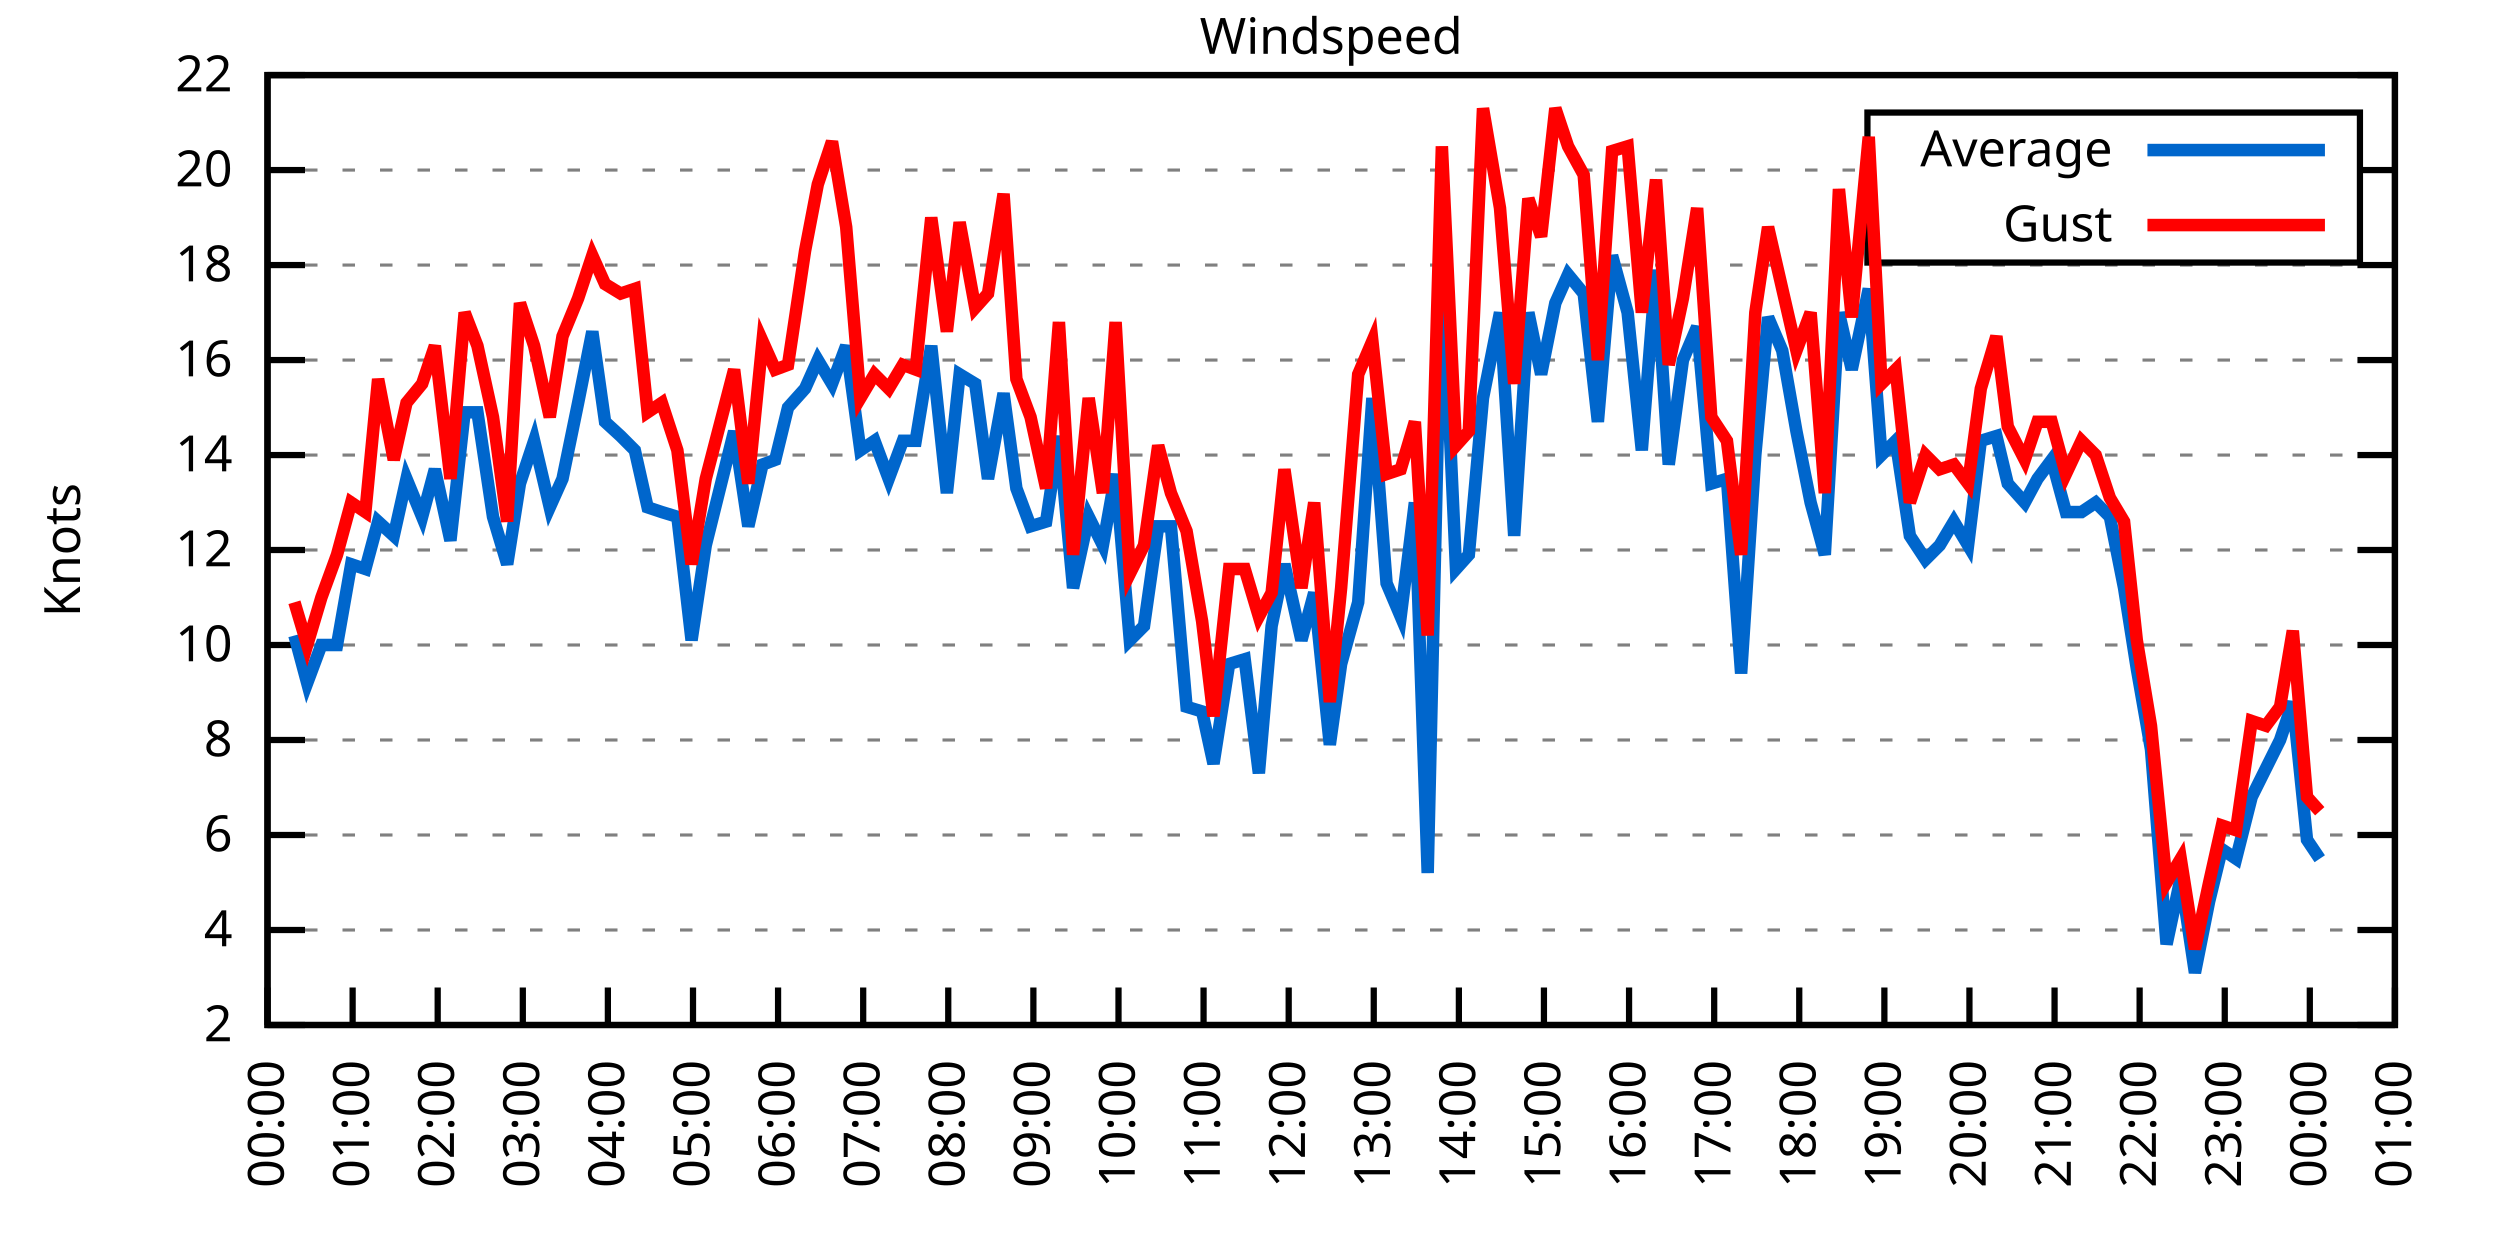
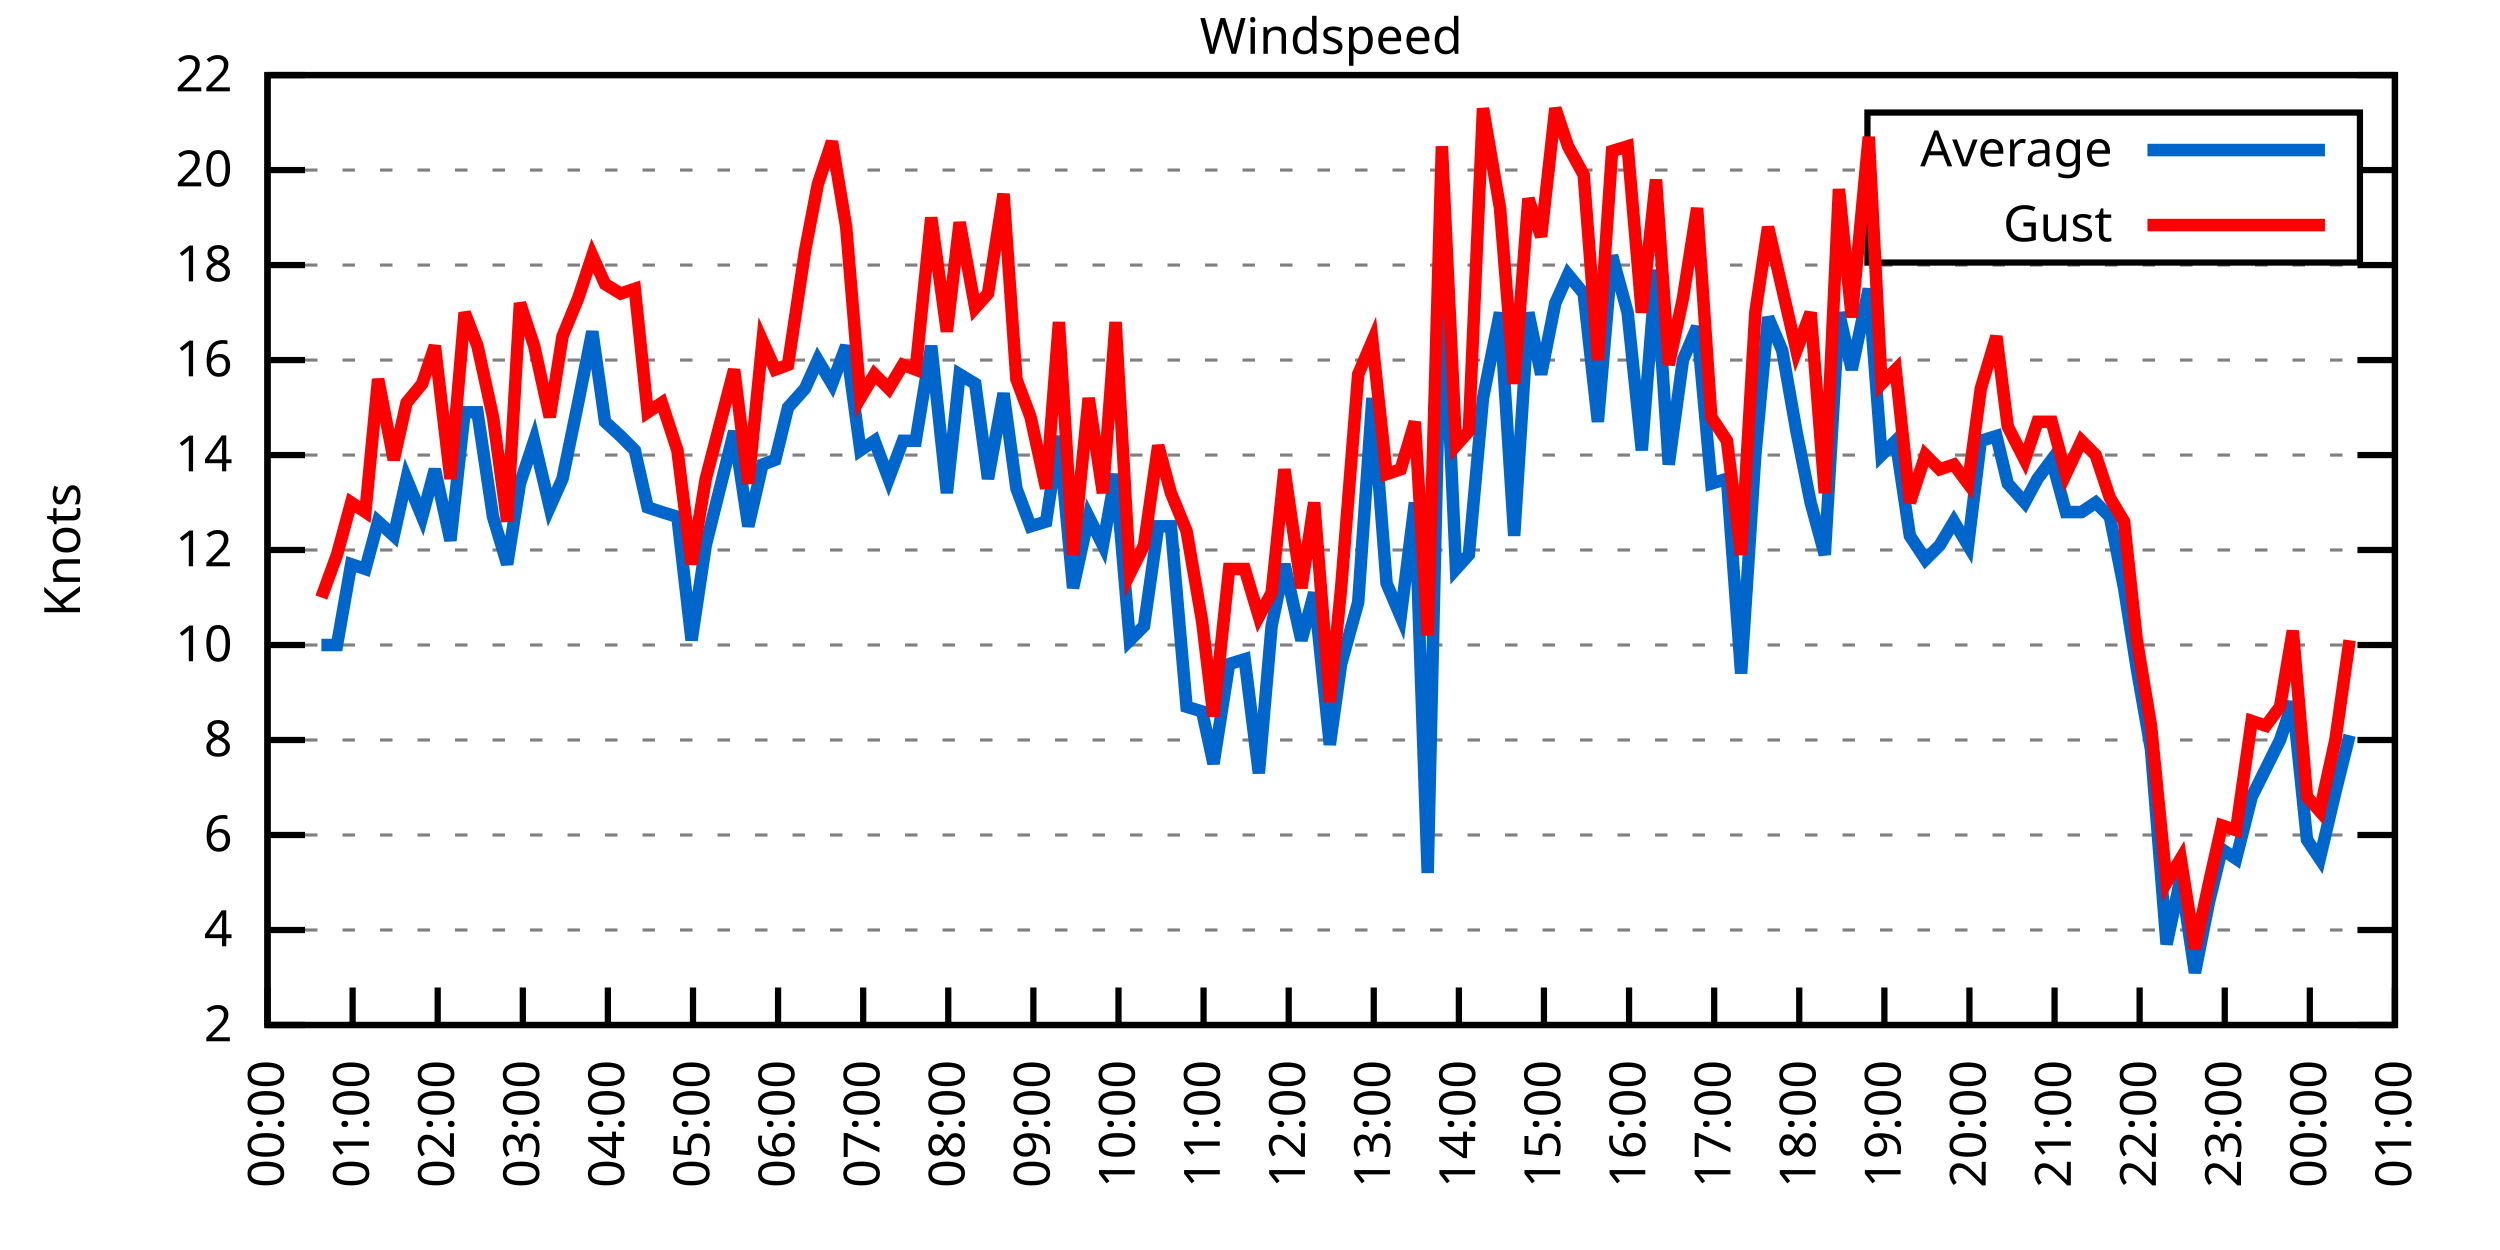
<svg xmlns="http://www.w3.org/2000/svg" xmlns:xlink="http://www.w3.org/1999/xlink" width="400" height="200" viewBox="0 0 400 200">
  <g id="gnuplot_canvas">
    <rect x="0" y="0" width="400" height="200" fill="none" />
    <defs>
      <circle id="gpDot" r="0.5" stroke-width="0.5" stroke="currentColor" />
      <path id="gpPt0" stroke-width="0.333" stroke="currentColor" d="M-1,0 h2 M0,-1 v2" />
      <path id="gpPt1" stroke-width="0.333" stroke="currentColor" d="M-1,-1 L1,1 M1,-1 L-1,1" />
      <path id="gpPt2" stroke-width="0.333" stroke="currentColor" d="M-1,0 L1,0 M0,-1 L0,1 M-1,-1 L1,1 M-1,1 L1,-1" />
      <rect id="gpPt3" stroke-width="0.333" stroke="currentColor" x="-1" y="-1" width="2" height="2" />
      <rect id="gpPt4" stroke-width="0.333" stroke="currentColor" fill="currentColor" x="-1" y="-1" width="2" height="2" />
      <circle id="gpPt5" stroke-width="0.333" stroke="currentColor" cx="0" cy="0" r="1" />
      <use xlink:href="#gpPt5" id="gpPt6" fill="currentColor" stroke="none" />
      <path id="gpPt7" stroke-width="0.333" stroke="currentColor" d="M0,-1.33 L-1.33,0.67 L1.33,0.67 z" />
      <use xlink:href="#gpPt7" id="gpPt8" fill="currentColor" stroke="none" />
      <use xlink:href="#gpPt7" id="gpPt9" stroke="currentColor" transform="rotate(180)" />
      <use xlink:href="#gpPt9" id="gpPt10" fill="currentColor" stroke="none" />
      <use xlink:href="#gpPt3" id="gpPt11" stroke="currentColor" transform="rotate(45)" />
      <use xlink:href="#gpPt11" id="gpPt12" fill="currentColor" stroke="none" />
      <path id="gpPt13" stroke-width="0.333" stroke="currentColor" d="M0,1.330 L1.265,0.411 L0.782,-1.067 L-0.782,-1.076 L-1.265,0.411 z" />
      <use xlink:href="#gpPt13" id="gpPt14" fill="currentColor" stroke="none" />
      <filter id="textbox" filterUnits="objectBoundingBox" x="0" y="0" height="1" width="1">
        <feFlood flood-color="white" flood-opacity="1" result="bgnd" />
        <feComposite in="SourceGraphic" in2="bgnd" operator="atop" />
      </filter>
      <filter id="greybox" filterUnits="objectBoundingBox" x="0" y="0" height="1" width="1">
        <feFlood flood-color="lightgrey" flood-opacity="1" result="grey" />
        <feComposite in="SourceGraphic" in2="grey" operator="atop" />
      </filter>
    </defs>
    <g fill="none" color="white" stroke="currentColor" stroke-width="1.00" stroke-linecap="butt" stroke-linejoin="miter">
</g>
    <g fill="none" color="black" stroke="currentColor" stroke-width="1.00" stroke-linecap="butt" stroke-linejoin="miter">
      <g stroke="none" shape-rendering="crispEdges">
        <polygon fill="rgb(255, 255, 255)" points="42.80,164.00 383.18,164.00 383.18,12.02 42.80,12.02 " />
      </g>
    </g>
    <g fill="none" color="black" stroke="currentColor" stroke-width="1.00" stroke-linecap="butt" stroke-linejoin="miter">
</g>
    <g fill="none" color="black" stroke="black" stroke-width="0.50" stroke-linecap="butt" stroke-linejoin="miter">
</g>
    <g fill="none" color="gray" stroke="currentColor" stroke-width="0.50" stroke-linecap="butt" stroke-linejoin="miter">
      <path stroke="gray" stroke-dasharray="2,4" class="gridline" d="M42.80,164.00 L383.19,164.00  " />
    </g>
    <g fill="none" color="gray" stroke="gray" stroke-width="1.00" stroke-linecap="butt" stroke-linejoin="miter">
</g>
    <g fill="none" color="black" stroke="currentColor" stroke-width="1.00" stroke-linecap="butt" stroke-linejoin="miter">
      <path stroke="black" d="M42.80,164.00 L48.80,164.00 M383.19,164.00 L377.19,164.00  " />
      <g transform="translate(37.20,166.60)" stroke="none" fill="black" font-family="Sans" font-size="8.00" text-anchor="end">
        <text>
          <tspan font-family="Sans"> 2</tspan>
        </text>
      </g>
    </g>
    <g fill="none" color="black" stroke="currentColor" stroke-width="1.00" stroke-linecap="butt" stroke-linejoin="miter">
</g>
    <g fill="none" color="black" stroke="black" stroke-width="0.50" stroke-linecap="butt" stroke-linejoin="miter">
</g>
    <g fill="none" color="gray" stroke="currentColor" stroke-width="0.50" stroke-linecap="butt" stroke-linejoin="miter">
      <path stroke="gray" stroke-dasharray="2,4" class="gridline" d="M42.80,148.80 L383.19,148.80  " />
    </g>
    <g fill="none" color="gray" stroke="gray" stroke-width="1.00" stroke-linecap="butt" stroke-linejoin="miter">
</g>
    <g fill="none" color="black" stroke="currentColor" stroke-width="1.00" stroke-linecap="butt" stroke-linejoin="miter">
      <path stroke="black" d="M42.80,148.80 L48.80,148.80 M383.19,148.80 L377.19,148.80  " />
      <g transform="translate(37.20,151.40)" stroke="none" fill="black" font-family="Sans" font-size="8.00" text-anchor="end">
        <text>
          <tspan font-family="Sans"> 4</tspan>
        </text>
      </g>
    </g>
    <g fill="none" color="black" stroke="currentColor" stroke-width="1.00" stroke-linecap="butt" stroke-linejoin="miter">
</g>
    <g fill="none" color="black" stroke="black" stroke-width="0.50" stroke-linecap="butt" stroke-linejoin="miter">
</g>
    <g fill="none" color="gray" stroke="currentColor" stroke-width="0.50" stroke-linecap="butt" stroke-linejoin="miter">
      <path stroke="gray" stroke-dasharray="2,4" class="gridline" d="M42.80,133.60 L383.19,133.60  " />
    </g>
    <g fill="none" color="gray" stroke="gray" stroke-width="1.00" stroke-linecap="butt" stroke-linejoin="miter">
</g>
    <g fill="none" color="black" stroke="currentColor" stroke-width="1.00" stroke-linecap="butt" stroke-linejoin="miter">
      <path stroke="black" d="M42.80,133.60 L48.80,133.60 M383.19,133.60 L377.19,133.60  " />
      <g transform="translate(37.20,136.20)" stroke="none" fill="black" font-family="Sans" font-size="8.00" text-anchor="end">
        <text>
          <tspan font-family="Sans"> 6</tspan>
        </text>
      </g>
    </g>
    <g fill="none" color="black" stroke="currentColor" stroke-width="1.00" stroke-linecap="butt" stroke-linejoin="miter">
</g>
    <g fill="none" color="black" stroke="black" stroke-width="0.50" stroke-linecap="butt" stroke-linejoin="miter">
</g>
    <g fill="none" color="gray" stroke="currentColor" stroke-width="0.50" stroke-linecap="butt" stroke-linejoin="miter">
      <path stroke="gray" stroke-dasharray="2,4" class="gridline" d="M42.80,118.40 L383.19,118.40  " />
    </g>
    <g fill="none" color="gray" stroke="gray" stroke-width="1.00" stroke-linecap="butt" stroke-linejoin="miter">
</g>
    <g fill="none" color="black" stroke="currentColor" stroke-width="1.00" stroke-linecap="butt" stroke-linejoin="miter">
      <path stroke="black" d="M42.80,118.40 L48.80,118.40 M383.19,118.40 L377.19,118.40  " />
      <g transform="translate(37.20,121.00)" stroke="none" fill="black" font-family="Sans" font-size="8.00" text-anchor="end">
        <text>
          <tspan font-family="Sans"> 8</tspan>
        </text>
      </g>
    </g>
    <g fill="none" color="black" stroke="currentColor" stroke-width="1.00" stroke-linecap="butt" stroke-linejoin="miter">
</g>
    <g fill="none" color="black" stroke="black" stroke-width="0.50" stroke-linecap="butt" stroke-linejoin="miter">
</g>
    <g fill="none" color="gray" stroke="currentColor" stroke-width="0.50" stroke-linecap="butt" stroke-linejoin="miter">
      <path stroke="gray" stroke-dasharray="2,4" class="gridline" d="M42.80,103.20 L383.19,103.20  " />
    </g>
    <g fill="none" color="gray" stroke="gray" stroke-width="1.00" stroke-linecap="butt" stroke-linejoin="miter">
</g>
    <g fill="none" color="black" stroke="currentColor" stroke-width="1.00" stroke-linecap="butt" stroke-linejoin="miter">
      <path stroke="black" d="M42.80,103.20 L48.80,103.20 M383.19,103.20 L377.19,103.20  " />
      <g transform="translate(37.20,105.80)" stroke="none" fill="black" font-family="Sans" font-size="8.00" text-anchor="end">
        <text>
          <tspan font-family="Sans"> 10</tspan>
        </text>
      </g>
    </g>
    <g fill="none" color="black" stroke="currentColor" stroke-width="1.00" stroke-linecap="butt" stroke-linejoin="miter">
</g>
    <g fill="none" color="black" stroke="black" stroke-width="0.50" stroke-linecap="butt" stroke-linejoin="miter">
</g>
    <g fill="none" color="gray" stroke="currentColor" stroke-width="0.50" stroke-linecap="butt" stroke-linejoin="miter">
      <path stroke="gray" stroke-dasharray="2,4" class="gridline" d="M42.80,88.00 L383.19,88.00  " />
    </g>
    <g fill="none" color="gray" stroke="gray" stroke-width="1.00" stroke-linecap="butt" stroke-linejoin="miter">
</g>
    <g fill="none" color="black" stroke="currentColor" stroke-width="1.00" stroke-linecap="butt" stroke-linejoin="miter">
      <path stroke="black" d="M42.80,88.00 L48.80,88.00 M383.19,88.00 L377.19,88.00  " />
      <g transform="translate(37.20,90.60)" stroke="none" fill="black" font-family="Sans" font-size="8.00" text-anchor="end">
        <text>
          <tspan font-family="Sans"> 12</tspan>
        </text>
      </g>
    </g>
    <g fill="none" color="black" stroke="currentColor" stroke-width="1.00" stroke-linecap="butt" stroke-linejoin="miter">
</g>
    <g fill="none" color="black" stroke="black" stroke-width="0.50" stroke-linecap="butt" stroke-linejoin="miter">
</g>
    <g fill="none" color="gray" stroke="currentColor" stroke-width="0.50" stroke-linecap="butt" stroke-linejoin="miter">
      <path stroke="gray" stroke-dasharray="2,4" class="gridline" d="M42.80,72.81 L383.19,72.81  " />
    </g>
    <g fill="none" color="gray" stroke="gray" stroke-width="1.00" stroke-linecap="butt" stroke-linejoin="miter">
</g>
    <g fill="none" color="black" stroke="currentColor" stroke-width="1.00" stroke-linecap="butt" stroke-linejoin="miter">
      <path stroke="black" d="M42.80,72.81 L48.80,72.81 M383.19,72.81 L377.19,72.81  " />
      <g transform="translate(37.20,75.41)" stroke="none" fill="black" font-family="Sans" font-size="8.00" text-anchor="end">
        <text>
          <tspan font-family="Sans"> 14</tspan>
        </text>
      </g>
    </g>
    <g fill="none" color="black" stroke="currentColor" stroke-width="1.00" stroke-linecap="butt" stroke-linejoin="miter">
</g>
    <g fill="none" color="black" stroke="black" stroke-width="0.50" stroke-linecap="butt" stroke-linejoin="miter">
</g>
    <g fill="none" color="gray" stroke="currentColor" stroke-width="0.50" stroke-linecap="butt" stroke-linejoin="miter">
      <path stroke="gray" stroke-dasharray="2,4" class="gridline" d="M42.80,57.61 L383.19,57.61  " />
    </g>
    <g fill="none" color="gray" stroke="gray" stroke-width="1.00" stroke-linecap="butt" stroke-linejoin="miter">
</g>
    <g fill="none" color="black" stroke="currentColor" stroke-width="1.00" stroke-linecap="butt" stroke-linejoin="miter">
      <path stroke="black" d="M42.80,57.61 L48.80,57.61 M383.19,57.61 L377.19,57.61  " />
      <g transform="translate(37.20,60.21)" stroke="none" fill="black" font-family="Sans" font-size="8.00" text-anchor="end">
        <text>
          <tspan font-family="Sans"> 16</tspan>
        </text>
      </g>
    </g>
    <g fill="none" color="black" stroke="currentColor" stroke-width="1.00" stroke-linecap="butt" stroke-linejoin="miter">
</g>
    <g fill="none" color="black" stroke="black" stroke-width="0.50" stroke-linecap="butt" stroke-linejoin="miter">
</g>
    <g fill="none" color="gray" stroke="currentColor" stroke-width="0.50" stroke-linecap="butt" stroke-linejoin="miter">
      <path stroke="gray" stroke-dasharray="2,4" class="gridline" d="M42.80,42.41 L383.19,42.41  " />
    </g>
    <g fill="none" color="gray" stroke="gray" stroke-width="1.00" stroke-linecap="butt" stroke-linejoin="miter">
</g>
    <g fill="none" color="black" stroke="currentColor" stroke-width="1.00" stroke-linecap="butt" stroke-linejoin="miter">
      <path stroke="black" d="M42.80,42.41 L48.80,42.41 M383.19,42.41 L377.19,42.41  " />
      <g transform="translate(37.20,45.01)" stroke="none" fill="black" font-family="Sans" font-size="8.00" text-anchor="end">
        <text>
          <tspan font-family="Sans"> 18</tspan>
        </text>
      </g>
    </g>
    <g fill="none" color="black" stroke="currentColor" stroke-width="1.00" stroke-linecap="butt" stroke-linejoin="miter">
</g>
    <g fill="none" color="black" stroke="black" stroke-width="0.50" stroke-linecap="butt" stroke-linejoin="miter">
</g>
    <g fill="none" color="gray" stroke="currentColor" stroke-width="0.50" stroke-linecap="butt" stroke-linejoin="miter">
      <path stroke="gray" stroke-dasharray="2,4" class="gridline" d="M42.80,27.21 L298.79,27.21 M377.59,27.21 L383.19,27.21  " />
    </g>
    <g fill="none" color="gray" stroke="gray" stroke-width="1.00" stroke-linecap="butt" stroke-linejoin="miter">
</g>
    <g fill="none" color="black" stroke="currentColor" stroke-width="1.00" stroke-linecap="butt" stroke-linejoin="miter">
      <path stroke="black" d="M42.80,27.21 L48.80,27.21 M383.19,27.21 L377.19,27.21  " />
      <g transform="translate(37.20,29.81)" stroke="none" fill="black" font-family="Sans" font-size="8.00" text-anchor="end">
        <text>
          <tspan font-family="Sans"> 20</tspan>
        </text>
      </g>
    </g>
    <g fill="none" color="black" stroke="currentColor" stroke-width="1.00" stroke-linecap="butt" stroke-linejoin="miter">
</g>
    <g fill="none" color="black" stroke="black" stroke-width="0.50" stroke-linecap="butt" stroke-linejoin="miter">
</g>
    <g fill="none" color="gray" stroke="currentColor" stroke-width="0.50" stroke-linecap="butt" stroke-linejoin="miter">
      <path stroke="gray" stroke-dasharray="2,4" class="gridline" d="M42.80,12.01 L383.19,12.01  " />
    </g>
    <g fill="none" color="gray" stroke="gray" stroke-width="1.00" stroke-linecap="butt" stroke-linejoin="miter">
</g>
    <g fill="none" color="black" stroke="currentColor" stroke-width="1.00" stroke-linecap="butt" stroke-linejoin="miter">
      <path stroke="black" d="M42.80,12.01 L48.80,12.01 M383.19,12.01 L377.19,12.01  " />
      <g transform="translate(37.20,14.61)" stroke="none" fill="black" font-family="Sans" font-size="8.00" text-anchor="end">
        <text>
          <tspan font-family="Sans"> 22</tspan>
        </text>
      </g>
    </g>
    <g fill="none" color="black" stroke="currentColor" stroke-width="1.00" stroke-linecap="butt" stroke-linejoin="miter">
      <path stroke="black" d="M42.80,164.00 L42.80,158.00  " />
      <g transform="translate(45.40,169.60) rotate(270.00)" stroke="none" fill="black" font-family="Sans" font-size="8.00" text-anchor="end">
        <text>
          <tspan font-family="Sans">00:00</tspan>
        </text>
      </g>
    </g>
    <g fill="none" color="black" stroke="currentColor" stroke-width="1.00" stroke-linecap="butt" stroke-linejoin="miter">
      <path stroke="black" d="M56.42,164.00 L56.42,158.00  " />
      <g transform="translate(59.02,169.60) rotate(270.00)" stroke="none" fill="black" font-family="Sans" font-size="8.00" text-anchor="end">
        <text>
          <tspan font-family="Sans">01:00</tspan>
        </text>
      </g>
    </g>
    <g fill="none" color="black" stroke="currentColor" stroke-width="1.00" stroke-linecap="butt" stroke-linejoin="miter">
      <path stroke="black" d="M70.03,164.00 L70.03,158.00  " />
      <g transform="translate(72.63,169.60) rotate(270.00)" stroke="none" fill="black" font-family="Sans" font-size="8.00" text-anchor="end">
        <text>
          <tspan font-family="Sans">02:00</tspan>
        </text>
      </g>
    </g>
    <g fill="none" color="black" stroke="currentColor" stroke-width="1.00" stroke-linecap="butt" stroke-linejoin="miter">
      <path stroke="black" d="M83.65,164.00 L83.65,158.00  " />
      <g transform="translate(86.25,169.60) rotate(270.00)" stroke="none" fill="black" font-family="Sans" font-size="8.00" text-anchor="end">
        <text>
          <tspan font-family="Sans">03:00</tspan>
        </text>
      </g>
    </g>
    <g fill="none" color="black" stroke="currentColor" stroke-width="1.00" stroke-linecap="butt" stroke-linejoin="miter">
      <path stroke="black" d="M97.26,164.00 L97.26,158.00  " />
      <g transform="translate(99.86,169.60) rotate(270.00)" stroke="none" fill="black" font-family="Sans" font-size="8.00" text-anchor="end">
        <text>
          <tspan font-family="Sans">04:00</tspan>
        </text>
      </g>
    </g>
    <g fill="none" color="black" stroke="currentColor" stroke-width="1.00" stroke-linecap="butt" stroke-linejoin="miter">
      <path stroke="black" d="M110.88,164.00 L110.88,158.00  " />
      <g transform="translate(113.48,169.60) rotate(270.00)" stroke="none" fill="black" font-family="Sans" font-size="8.00" text-anchor="end">
        <text>
          <tspan font-family="Sans">05:00</tspan>
        </text>
      </g>
    </g>
    <g fill="none" color="black" stroke="currentColor" stroke-width="1.00" stroke-linecap="butt" stroke-linejoin="miter">
      <path stroke="black" d="M124.49,164.00 L124.49,158.00  " />
      <g transform="translate(127.09,169.60) rotate(270.00)" stroke="none" fill="black" font-family="Sans" font-size="8.00" text-anchor="end">
        <text>
          <tspan font-family="Sans">06:00</tspan>
        </text>
      </g>
    </g>
    <g fill="none" color="black" stroke="currentColor" stroke-width="1.00" stroke-linecap="butt" stroke-linejoin="miter">
      <path stroke="black" d="M138.11,164.00 L138.11,158.00  " />
      <g transform="translate(140.71,169.60) rotate(270.00)" stroke="none" fill="black" font-family="Sans" font-size="8.00" text-anchor="end">
        <text>
          <tspan font-family="Sans">07:00</tspan>
        </text>
      </g>
    </g>
    <g fill="none" color="black" stroke="currentColor" stroke-width="1.00" stroke-linecap="butt" stroke-linejoin="miter">
      <path stroke="black" d="M151.72,164.00 L151.72,158.00  " />
      <g transform="translate(154.32,169.60) rotate(270.00)" stroke="none" fill="black" font-family="Sans" font-size="8.00" text-anchor="end">
        <text>
          <tspan font-family="Sans">08:00</tspan>
        </text>
      </g>
    </g>
    <g fill="none" color="black" stroke="currentColor" stroke-width="1.00" stroke-linecap="butt" stroke-linejoin="miter">
      <path stroke="black" d="M165.34,164.00 L165.34,158.00  " />
      <g transform="translate(167.94,169.60) rotate(270.00)" stroke="none" fill="black" font-family="Sans" font-size="8.00" text-anchor="end">
        <text>
          <tspan font-family="Sans">09:00</tspan>
        </text>
      </g>
    </g>
    <g fill="none" color="black" stroke="currentColor" stroke-width="1.00" stroke-linecap="butt" stroke-linejoin="miter">
      <path stroke="black" d="M178.96,164.00 L178.96,158.00  " />
      <g transform="translate(181.56,169.60) rotate(270.00)" stroke="none" fill="black" font-family="Sans" font-size="8.00" text-anchor="end">
        <text>
          <tspan font-family="Sans">10:00</tspan>
        </text>
      </g>
    </g>
    <g fill="none" color="black" stroke="currentColor" stroke-width="1.00" stroke-linecap="butt" stroke-linejoin="miter">
      <path stroke="black" d="M192.57,164.00 L192.57,158.00  " />
      <g transform="translate(195.17,169.60) rotate(270.00)" stroke="none" fill="black" font-family="Sans" font-size="8.00" text-anchor="end">
        <text>
          <tspan font-family="Sans">11:00</tspan>
        </text>
      </g>
    </g>
    <g fill="none" color="black" stroke="currentColor" stroke-width="1.00" stroke-linecap="butt" stroke-linejoin="miter">
      <path stroke="black" d="M206.19,164.00 L206.19,158.00  " />
      <g transform="translate(208.79,169.60) rotate(270.00)" stroke="none" fill="black" font-family="Sans" font-size="8.00" text-anchor="end">
        <text>
          <tspan font-family="Sans">12:00</tspan>
        </text>
      </g>
    </g>
    <g fill="none" color="black" stroke="currentColor" stroke-width="1.00" stroke-linecap="butt" stroke-linejoin="miter">
      <path stroke="black" d="M219.80,164.00 L219.80,158.00  " />
      <g transform="translate(222.40,169.60) rotate(270.00)" stroke="none" fill="black" font-family="Sans" font-size="8.00" text-anchor="end">
        <text>
          <tspan font-family="Sans">13:00</tspan>
        </text>
      </g>
    </g>
    <g fill="none" color="black" stroke="currentColor" stroke-width="1.00" stroke-linecap="butt" stroke-linejoin="miter">
      <path stroke="black" d="M233.42,164.00 L233.42,158.00  " />
      <g transform="translate(236.02,169.60) rotate(270.00)" stroke="none" fill="black" font-family="Sans" font-size="8.00" text-anchor="end">
        <text>
          <tspan font-family="Sans">14:00</tspan>
        </text>
      </g>
    </g>
    <g fill="none" color="black" stroke="currentColor" stroke-width="1.00" stroke-linecap="butt" stroke-linejoin="miter">
      <path stroke="black" d="M247.03,164.00 L247.03,158.00  " />
      <g transform="translate(249.63,169.60) rotate(270.00)" stroke="none" fill="black" font-family="Sans" font-size="8.00" text-anchor="end">
        <text>
          <tspan font-family="Sans">15:00</tspan>
        </text>
      </g>
    </g>
    <g fill="none" color="black" stroke="currentColor" stroke-width="1.00" stroke-linecap="butt" stroke-linejoin="miter">
      <path stroke="black" d="M260.65,164.00 L260.65,158.00  " />
      <g transform="translate(263.25,169.60) rotate(270.00)" stroke="none" fill="black" font-family="Sans" font-size="8.00" text-anchor="end">
        <text>
          <tspan font-family="Sans">16:00</tspan>
        </text>
      </g>
    </g>
    <g fill="none" color="black" stroke="currentColor" stroke-width="1.00" stroke-linecap="butt" stroke-linejoin="miter">
      <path stroke="black" d="M274.27,164.00 L274.27,158.00  " />
      <g transform="translate(276.87,169.60) rotate(270.00)" stroke="none" fill="black" font-family="Sans" font-size="8.00" text-anchor="end">
        <text>
          <tspan font-family="Sans">17:00</tspan>
        </text>
      </g>
    </g>
    <g fill="none" color="black" stroke="currentColor" stroke-width="1.00" stroke-linecap="butt" stroke-linejoin="miter">
      <path stroke="black" d="M287.88,164.00 L287.88,158.00  " />
      <g transform="translate(290.48,169.60) rotate(270.00)" stroke="none" fill="black" font-family="Sans" font-size="8.00" text-anchor="end">
        <text>
          <tspan font-family="Sans">18:00</tspan>
        </text>
      </g>
    </g>
    <g fill="none" color="black" stroke="currentColor" stroke-width="1.00" stroke-linecap="butt" stroke-linejoin="miter">
      <path stroke="black" d="M301.50,164.00 L301.50,158.00  " />
      <g transform="translate(304.10,169.60) rotate(270.00)" stroke="none" fill="black" font-family="Sans" font-size="8.00" text-anchor="end">
        <text>
          <tspan font-family="Sans">19:00</tspan>
        </text>
      </g>
    </g>
    <g fill="none" color="black" stroke="currentColor" stroke-width="1.00" stroke-linecap="butt" stroke-linejoin="miter">
      <path stroke="black" d="M315.11,164.00 L315.11,158.00  " />
      <g transform="translate(317.71,169.60) rotate(270.00)" stroke="none" fill="black" font-family="Sans" font-size="8.00" text-anchor="end">
        <text>
          <tspan font-family="Sans">20:00</tspan>
        </text>
      </g>
    </g>
    <g fill="none" color="black" stroke="currentColor" stroke-width="1.00" stroke-linecap="butt" stroke-linejoin="miter">
      <path stroke="black" d="M328.73,164.00 L328.73,158.00  " />
      <g transform="translate(331.33,169.60) rotate(270.00)" stroke="none" fill="black" font-family="Sans" font-size="8.00" text-anchor="end">
        <text>
          <tspan font-family="Sans">21:00</tspan>
        </text>
      </g>
    </g>
    <g fill="none" color="black" stroke="currentColor" stroke-width="1.00" stroke-linecap="butt" stroke-linejoin="miter">
      <path stroke="black" d="M342.34,164.00 L342.34,158.00  " />
      <g transform="translate(344.94,169.60) rotate(270.00)" stroke="none" fill="black" font-family="Sans" font-size="8.00" text-anchor="end">
        <text>
          <tspan font-family="Sans">22:00</tspan>
        </text>
      </g>
    </g>
    <g fill="none" color="black" stroke="currentColor" stroke-width="1.00" stroke-linecap="butt" stroke-linejoin="miter">
      <path stroke="black" d="M355.96,164.00 L355.96,158.00  " />
      <g transform="translate(358.56,169.60) rotate(270.00)" stroke="none" fill="black" font-family="Sans" font-size="8.00" text-anchor="end">
        <text>
          <tspan font-family="Sans">23:00</tspan>
        </text>
      </g>
    </g>
    <g fill="none" color="black" stroke="currentColor" stroke-width="1.00" stroke-linecap="butt" stroke-linejoin="miter">
      <path stroke="black" d="M369.57,164.00 L369.57,158.00  " />
      <g transform="translate(372.17,169.60) rotate(270.00)" stroke="none" fill="black" font-family="Sans" font-size="8.00" text-anchor="end">
        <text>
          <tspan font-family="Sans">00:00</tspan>
        </text>
      </g>
    </g>
    <g fill="none" color="black" stroke="currentColor" stroke-width="1.00" stroke-linecap="butt" stroke-linejoin="miter">
      <path stroke="black" d="M383.19,164.00 L383.19,158.00  " />
      <g transform="translate(385.79,169.60) rotate(270.00)" stroke="none" fill="black" font-family="Sans" font-size="8.00" text-anchor="end">
        <text>
          <tspan font-family="Sans">01:00</tspan>
        </text>
      </g>
    </g>
    <g fill="none" color="black" stroke="currentColor" stroke-width="1.00" stroke-linecap="butt" stroke-linejoin="miter">
</g>
    <g fill="none" color="black" stroke="currentColor" stroke-width="1.00" stroke-linecap="butt" stroke-linejoin="miter">
      <path stroke="black" d="M42.80,12.01 L42.80,164.00 L383.19,164.00 L383.19,12.01 L42.80,12.01 Z  " />
    </g>
    <g fill="none" color="black" stroke="currentColor" stroke-width="1.00" stroke-linecap="butt" stroke-linejoin="miter">
</g>
    <g fill="none" color="black" stroke="currentColor" stroke-width="1.00" stroke-linecap="butt" stroke-linejoin="miter">
      <path stroke="black" d="M298.79,42.01 L298.79,18.01 L377.59,18.01 L377.59,42.01 L298.79,42.01 Z  " />
    </g>
    <g id="Windspeed_plot_1">
      <g fill="none" color="white" stroke="black" stroke-width="2.00" stroke-linecap="butt" stroke-linejoin="miter">
</g>
      <g fill="none" color="black" stroke="currentColor" stroke-width="2.00" stroke-linecap="butt" stroke-linejoin="miter">
        <g transform="translate(337.99,26.61)" stroke="none" fill="black" font-family="Sans" font-size="8.00" text-anchor="end">
          <text>
            <tspan font-family="Sans">Average</tspan>
          </text>
        </g>
      </g>
      <g fill="none" color="black" stroke="currentColor" stroke-width="2.00" stroke-linecap="butt" stroke-linejoin="miter">
-         <path stroke="rgb(  0, 102, 204)" d="M343.59,24.01 L371.99,24.01 M47.11,101.68 L49.15,109.28 L51.42,103.20 L53.92,103.20 L56.19,90.28 L58.46,91.04   L60.50,83.45 L63.00,85.73 L65.04,76.61 L67.54,82.69 L69.58,75.09 L72.07,86.49 L74.34,65.97 L76.39,65.97   L78.88,82.69 L81.15,90.28 L83.19,77.37 L85.46,70.53 L87.96,81.17 L90.00,76.61 L92.50,64.45 L94.77,53.05   L96.81,67.49 L99.30,69.77 L101.57,72.05 L103.62,81.17 L105.89,81.93 L108.38,82.69 L110.65,102.44 L112.92,87.25   L117.46,69.01 L119.73,84.21 L122.00,74.33 L124.04,73.57 L126.08,65.21 L128.81,62.17 L130.85,57.61 L133.12,61.41   L135.39,55.33 L137.66,72.05 L139.92,70.53 L142.19,76.61 L144.46,70.53 L146.51,70.53 L149.00,55.33 L151.50,78.89   L153.54,59.89 L156.04,61.41 L158.08,76.61 L160.57,62.93 L162.62,78.13 L164.89,84.21 L167.38,83.45 L169.43,69.77   L171.69,94.08 L174.19,82.69 L176.46,87.25 L178.50,75.85 L180.77,102.44 L183.04,100.16 L185.31,84.21 L187.35,84.21   L189.85,113.08 L192.34,113.84 L194.16,122.20 L196.66,106.24 L199.15,105.48 L201.42,123.72 L203.46,100.16 L205.51,90.28   L208.23,102.44 L210.27,94.84 L212.77,119.16 L214.58,106.24 L217.31,96.36 L219.58,63.69 L221.85,93.32 L224.11,98.64   L226.38,80.41 L228.43,139.68 L230.70,40.89 L232.96,91.04 L235.01,88.76 L237.28,63.69 L240.00,50.01 L242.27,85.73   L244.54,50.01 L246.58,59.89 L248.85,48.49 L250.89,43.93 L253.39,46.97 L255.66,67.49 L257.93,40.89 L260.42,50.01   L262.69,72.05 L264.96,43.17 L267.00,74.33 L269.27,57.61 L271.54,52.29 L273.81,77.37 L276.31,76.61 L278.58,107.76   L280.85,72.81 L282.89,50.77 L285.16,56.09 L287.43,69.01 L289.70,80.41 L291.97,88.76 L294.23,50.01 L296.28,59.13   L299.00,46.21 L301.04,72.81 L303.31,70.53 L305.58,85.73 L308.08,89.52 L310.35,87.25 L312.62,83.45 L314.89,87.25   L316.93,70.53 L319.42,69.77 L321.24,77.37 L323.96,80.41 L326.00,76.61 L328.27,73.57 L330.54,81.93 L333.04,81.93   L335.31,80.41 L337.58,82.69 L339.85,94.08 L341.89,107.00 L344.16,119.92 L346.65,151.08 L348.92,140.44 L351.19,155.64   L353.46,144.24 L355.50,135.88 L357.77,137.40 L360.27,127.52 L362.54,122.96 L364.81,118.40 L366.85,112.32 L369.12,134.36   L371.16,137.40  " />
+         <path stroke="rgb(  0, 102, 204)" d="M343.59,24.01 L371.99,24.01 M51.42,103.20 L53.92,103.20 L56.19,90.28 L58.46,91.04 L60.50,83.45 L63.00,85.73   L65.04,76.61 L67.54,82.69 L69.58,75.09 L72.07,86.49 L74.34,65.97 L76.39,65.97 L78.88,82.69 L81.15,90.28   L83.19,77.37 L85.46,70.53 L87.96,81.17 L90.00,76.61 L92.50,64.45 L94.77,53.05 L96.81,67.49 L99.30,69.77   L101.57,72.05 L103.62,81.17 L105.89,81.93 L108.38,82.69 L110.65,102.44 L112.92,87.25 L117.46,69.01 L119.73,84.21   L122.00,74.33 L124.04,73.57 L126.08,65.21 L128.81,62.17 L130.85,57.61 L133.12,61.41 L135.39,55.33 L137.66,72.05   L139.92,70.53 L142.19,76.61 L144.46,70.53 L146.51,70.53 L149.00,55.33 L151.50,78.89 L153.54,59.89 L156.04,61.41   L158.08,76.61 L160.57,62.93 L162.62,78.13 L164.89,84.21 L167.38,83.45 L169.43,69.77 L171.69,94.08 L174.19,82.69   L176.46,87.25 L178.50,75.85 L180.77,102.44 L183.04,100.16 L185.31,84.21 L187.35,84.21 L189.85,113.08 L192.34,113.84   L194.16,122.20 L196.66,106.24 L199.15,105.48 L201.42,123.72 L203.46,100.16 L205.51,90.28 L208.23,102.44 L210.27,94.84   L212.77,119.16 L214.58,106.24 L217.31,96.36 L219.58,63.69 L221.85,93.32 L224.11,98.64 L226.38,80.41 L228.43,139.68   L230.70,40.89 L232.96,91.04 L235.01,88.76 L237.28,63.69 L240.00,50.01 L242.27,85.73 L244.54,50.01 L246.58,59.89   L248.85,48.49 L250.89,43.93 L253.39,46.97 L255.66,67.49 L257.93,40.89 L260.42,50.01 L262.69,72.05 L264.96,43.17   L267.00,74.33 L269.27,57.61 L271.54,52.29 L273.81,77.37 L276.31,76.61 L278.58,107.76 L280.85,72.81 L282.89,50.77   L285.16,56.09 L287.43,69.01 L289.70,80.41 L291.97,88.76 L294.23,50.01 L296.28,59.13 L299.00,46.21 L301.04,72.81   L303.31,70.53 L305.58,85.73 L308.08,89.52 L310.35,87.25 L312.62,83.45 L314.89,87.25 L316.93,70.53 L319.42,69.77   L321.24,77.37 L323.96,80.41 L326.00,76.61 L328.27,73.57 L330.54,81.93 L333.04,81.93 L335.31,80.41 L337.58,82.69   L339.85,94.08 L341.89,107.00 L344.16,119.92 L346.65,151.08 L348.92,140.44 L351.19,155.64 L353.46,144.24 L355.50,135.88   L357.77,137.40 L360.27,127.52 L362.54,122.96 L364.81,118.40 L366.85,112.32 L369.12,134.36 L371.16,137.40 L373.66,126.76   L375.93,117.64  " />
      </g>
    </g>
    <g id="Windspeed_plot_2">
      <g fill="none" color="black" stroke="currentColor" stroke-width="2.00" stroke-linecap="butt" stroke-linejoin="miter">
        <g transform="translate(337.99,38.61)" stroke="none" fill="black" font-family="Sans" font-size="8.00" text-anchor="end">
          <text>
            <tspan font-family="Sans">Gust</tspan>
          </text>
        </g>
      </g>
      <g fill="none" color="black" stroke="currentColor" stroke-width="2.00" stroke-linecap="butt" stroke-linejoin="miter">
-         <path stroke="rgb(255,   0,   0)" d="M343.59,36.01 L371.99,36.01 M47.11,96.36 L49.15,103.20 L51.42,95.60 L53.92,88.76 L56.19,80.41 L58.46,81.93   L60.50,60.65 L63.00,73.57 L65.04,64.45 L67.54,61.41 L69.58,55.33 L72.07,76.61 L74.34,50.01 L76.39,55.33   L78.88,66.73 L81.15,83.45 L83.19,48.49 L85.46,55.33 L87.96,66.73 L90.00,53.81 L92.50,47.73 L94.77,40.89   L96.81,45.45 L99.30,46.97 L101.57,46.21 L103.62,65.97 L105.89,64.45 L108.38,72.05 L110.65,90.28 L112.92,76.61   L117.46,59.13 L119.73,77.37 L122.00,54.57 L124.04,59.13 L126.08,58.37 L128.81,40.13 L130.85,29.49 L133.12,22.65   L135.39,36.33 L137.66,63.69 L139.92,59.89 L142.19,62.17 L144.46,58.37 L146.51,59.13 L149.00,34.81 L151.50,53.05   L153.54,35.57 L156.04,49.25 L158.08,46.97 L160.57,31.01 L162.62,60.65 L164.89,66.73 L167.38,78.13 L169.43,51.53   L171.69,88.76 L174.19,63.69 L176.46,78.89 L178.50,51.53 L180.77,91.80 L183.04,87.25 L185.31,71.29 L187.35,78.89   L189.85,84.97 L192.34,99.40 L194.16,114.60 L196.66,91.04 L199.15,91.04 L201.42,98.64 L203.46,94.84 L205.51,75.09   L208.23,94.08 L210.27,80.41 L212.77,112.32 L214.58,94.08 L217.31,59.89 L219.58,54.57 L221.85,75.85 L224.11,75.09   L226.38,67.49 L228.43,101.68 L230.70,23.41 L232.96,71.29 L235.01,69.01 L237.28,17.33 L240.00,33.29 L242.27,61.41   L244.54,31.77 L246.58,37.85 L248.85,17.33 L250.89,23.41 L253.39,27.97 L255.66,57.61 L257.93,24.17 L260.42,23.41   L262.69,50.01 L264.96,28.73 L267.00,58.37 L269.27,47.73 L271.54,33.29 L273.81,66.73 L276.31,70.53 L278.58,88.76   L280.85,50.01 L282.89,36.33 L285.16,46.21 L287.43,56.09 L289.70,50.01 L291.97,78.89 L294.23,30.25 L296.28,50.77   L299.00,21.89 L301.04,61.41 L303.31,59.13 L305.58,80.41 L308.08,72.81 L310.35,75.09 L312.62,74.33 L314.89,77.37   L316.93,62.17 L319.42,53.81 L321.24,68.25 L323.96,73.57 L326.00,67.49 L328.27,67.49 L330.54,75.85 L333.04,70.53   L335.31,72.81 L337.58,79.65 L339.85,83.45 L341.89,102.44 L344.16,116.12 L346.65,141.20 L348.92,137.40 L351.19,151.84   L353.46,141.20 L355.50,132.08 L357.77,132.84 L360.27,115.36 L362.54,116.12 L364.81,113.08 L366.85,100.92 L369.12,127.52   L371.16,129.80  " />
+         <path stroke="rgb(255,   0,   0)" d="M343.59,36.01 L371.99,36.01 M51.42,95.60 L53.92,88.76 L56.19,80.41 L58.46,81.93 L60.50,60.65 L63.00,73.57   L65.04,64.45 L67.54,61.41 L69.58,55.33 L72.07,76.61 L74.34,50.01 L76.39,55.33 L78.88,66.73 L81.15,83.45   L83.19,48.49 L85.46,55.33 L87.96,66.73 L90.00,53.81 L92.50,47.73 L94.77,40.89 L96.81,45.45 L99.30,46.97   L101.57,46.21 L103.62,65.97 L105.89,64.45 L108.38,72.05 L110.65,90.28 L112.92,76.61 L117.46,59.13 L119.73,77.37   L122.00,54.57 L124.04,59.13 L126.08,58.37 L128.81,40.13 L130.85,29.49 L133.12,22.65 L135.39,36.33 L137.66,63.69   L139.92,59.89 L142.19,62.17 L144.46,58.37 L146.51,59.13 L149.00,34.81 L151.50,53.05 L153.54,35.57 L156.04,49.25   L158.08,46.97 L160.57,31.01 L162.62,60.65 L164.89,66.73 L167.38,78.13 L169.43,51.53 L171.69,88.76 L174.19,63.69   L176.46,78.89 L178.50,51.53 L180.77,91.80 L183.04,87.25 L185.31,71.29 L187.35,78.89 L189.85,84.97 L192.34,99.40   L194.16,114.60 L196.66,91.04 L199.15,91.04 L201.42,98.64 L203.46,94.84 L205.51,75.09 L208.23,94.08 L210.27,80.41   L212.77,112.32 L214.58,94.08 L217.31,59.89 L219.58,54.57 L221.85,75.85 L224.11,75.09 L226.38,67.49 L228.43,101.68   L230.70,23.41 L232.96,71.29 L235.01,69.01 L237.28,17.33 L240.00,33.29 L242.27,61.41 L244.54,31.77 L246.58,37.85   L248.85,17.33 L250.89,23.41 L253.39,27.97 L255.66,57.61 L257.93,24.17 L260.42,23.41 L262.69,50.01 L264.96,28.73   L267.00,58.37 L269.27,47.73 L271.54,33.29 L273.81,66.73 L276.31,70.53 L278.58,88.76 L280.85,50.01 L282.89,36.33   L285.16,46.21 L287.43,56.09 L289.70,50.01 L291.97,78.89 L294.23,30.25 L296.28,50.77 L299.00,21.89 L301.04,61.41   L303.31,59.13 L305.58,80.41 L308.08,72.81 L310.35,75.09 L312.62,74.33 L314.89,77.37 L316.93,62.17 L319.42,53.81   L321.24,68.25 L323.96,73.57 L326.00,67.49 L328.27,67.49 L330.54,75.85 L333.04,70.53 L335.31,72.81 L337.58,79.65   L339.85,83.45 L341.89,102.44 L344.16,116.12 L346.65,141.20 L348.92,137.40 L351.19,151.84 L353.46,141.20 L355.50,132.08   L357.77,132.84 L360.27,115.36 L362.54,116.12 L364.81,113.08 L366.85,100.92 L369.12,127.52 L371.16,129.80 L373.66,118.40   L375.93,102.44  " />
      </g>
    </g>
    <g fill="none" color="black" stroke="currentColor" stroke-width="2.00" stroke-linecap="butt" stroke-linejoin="miter">
</g>
    <g fill="none" color="black" stroke="black" stroke-width="1.00" stroke-linecap="butt" stroke-linejoin="miter">
</g>
    <g fill="none" color="black" stroke="currentColor" stroke-width="1.00" stroke-linecap="butt" stroke-linejoin="miter">
      <path stroke="black" d="M42.80,12.01 L42.80,164.00 L383.19,164.00 L383.19,12.01 L42.80,12.01 Z  " />
      <g transform="translate(12.80,88.01) rotate(270.00)" stroke="none" fill="black" font-family="Sans" font-size="8.00" text-anchor="middle">
        <text>
          <tspan font-family="Sans">Knots</tspan>
        </text>
      </g>
    </g>
    <g fill="none" color="black" stroke="currentColor" stroke-width="1.00" stroke-linecap="butt" stroke-linejoin="miter">
</g>
    <g fill="none" color="black" stroke="currentColor" stroke-width="1.00" stroke-linecap="butt" stroke-linejoin="miter">
      <g transform="translate(212.99,8.61)" stroke="none" fill="black" font-family="Sans" font-size="8.00" text-anchor="middle">
        <text>
          <tspan font-family="Sans">Windspeed</tspan>
        </text>
      </g>
    </g>
    <g fill="none" color="black" stroke="currentColor" stroke-width="1.00" stroke-linecap="butt" stroke-linejoin="miter">
</g>
  </g>
</svg>
